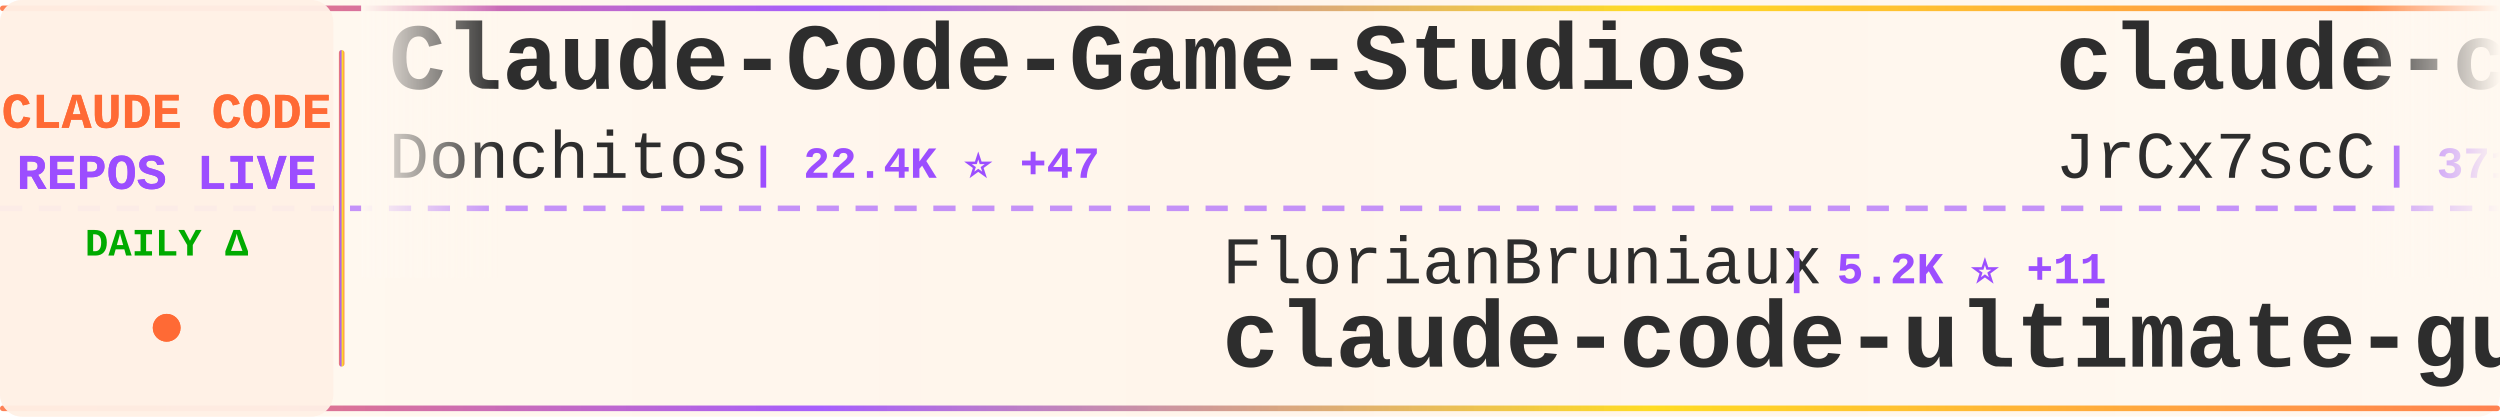
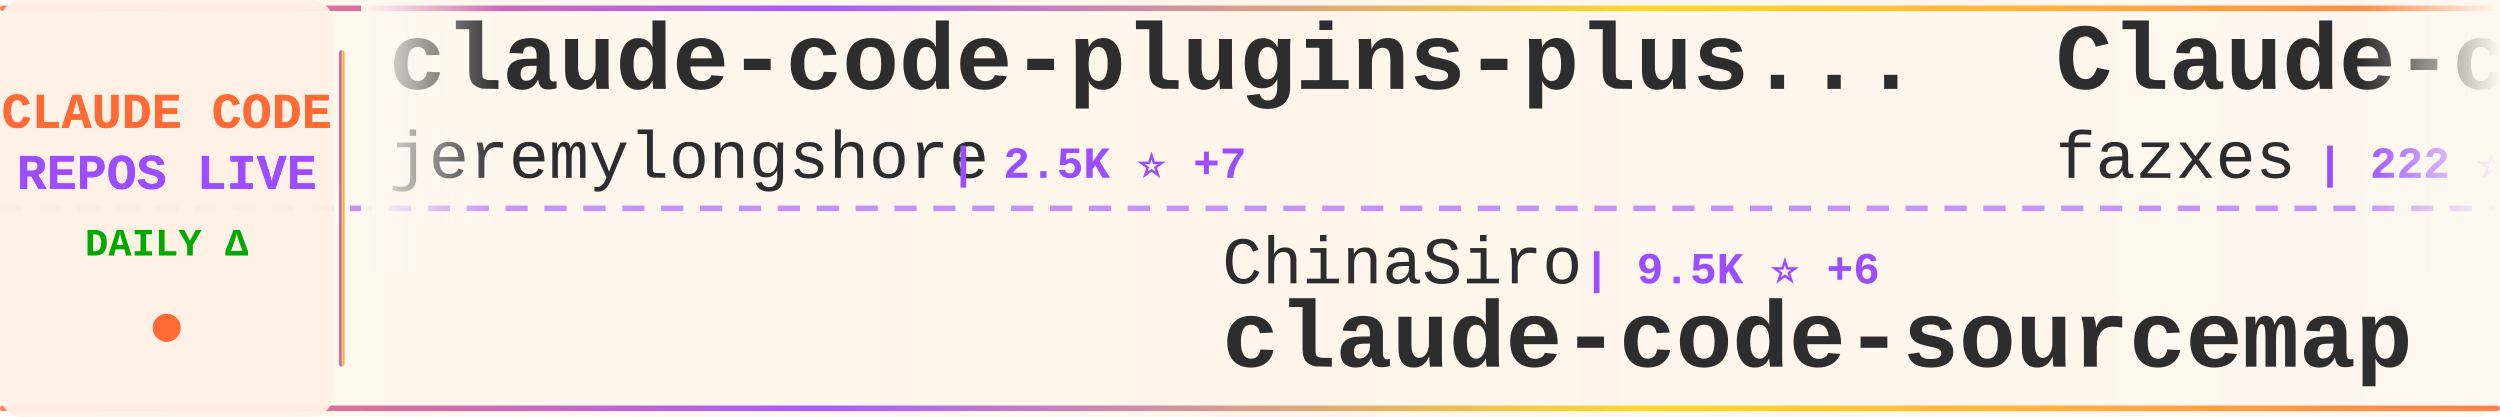
<svg xmlns="http://www.w3.org/2000/svg" width="900" height="150">
  <defs>
    <linearGradient id="tickerBg" x1="0%" y1="0%" x2="100%" y2="0%">
      <stop offset="0%" style="stop-color:#fff8f0;stop-opacity:0.98" />
      <stop offset="50%" style="stop-color:#fff5eb;stop-opacity:1" />
      <stop offset="100%" style="stop-color:#fff8f0;stop-opacity:0.98" />
    </linearGradient>
    <linearGradient id="borderGrad" x1="0%" y1="0%" x2="100%" y2="0%">
      <stop offset="0%" style="stop-color:#FF6B35;stop-opacity:0.85">
        <animate attributeName="stop-opacity" values="0.85;1;0.85" dur="2s" repeatCount="indefinite" />
      </stop>
      <stop offset="33%" style="stop-color:#9C4EFF;stop-opacity:0.9">
        <animate attributeName="stop-opacity" values="0.9;1;0.9" dur="2.2s" repeatCount="indefinite" />
      </stop>
      <stop offset="66%" style="stop-color:#FFD700;stop-opacity:0.85">
        <animate attributeName="stop-opacity" values="0.85;1;0.85" dur="1.8s" repeatCount="indefinite" />
      </stop>
      <stop offset="100%" style="stop-color:#FF6B35;stop-opacity:0.85">
        <animate attributeName="stop-opacity" values="0.85;1;0.85" dur="2s" repeatCount="indefinite" />
      </stop>
    </linearGradient>
    <filter id="textGlow">
      <feGaussianBlur stdDeviation="0.15" result="coloredBlur" />
      <feMerge>
        <feMergeNode in="coloredBlur" />
        <feMergeNode in="SourceGraphic" />
      </feMerge>
    </filter>
    <filter id="metricGlow">
      <feGaussianBlur stdDeviation="0.2" result="coloredBlur" />
      <feMerge>
        <feMergeNode in="coloredBlur" />
        <feMergeNode in="SourceGraphic" />
      </feMerge>
    </filter>
    <linearGradient id="leftFade" x1="0%" y1="0%" x2="100%" y2="0%">
      <stop offset="0%" style="stop-color:#fff8f0;stop-opacity:1" />
      <stop offset="100%" style="stop-color:#fff8f0;stop-opacity:0" />
    </linearGradient>
    <linearGradient id="rightFade" x1="0%" y1="0%" x2="100%" y2="0%">
      <stop offset="0%" style="stop-color:#fff8f0;stop-opacity:0" />
      <stop offset="100%" style="stop-color:#fff8f0;stop-opacity:1" />
    </linearGradient>
  </defs>
  <rect width="900" height="150" fill="url(#tickerBg)" rx="8" />
  <rect x="0" y="2" width="900" height="2" fill="url(#borderGrad)" rx="1" />
  <rect x="0" y="146" width="900" height="2" fill="url(#borderGrad)" rx="1" />
  <line x1="0" y1="75" x2="900" y2="75" stroke="#9C4EFF" stroke-width="2" stroke-dasharray="8 6" opacity="0.6" />
  <rect x="0" y="0" width="120" height="150" fill="#fff0e6" opacity="0.95" rx="8" />
  <text x="60" y="46" font-family="'Courier New', monospace" font-size="18" font-weight="bold" fill="#FF6B35" text-anchor="middle" filter="url(#textGlow)">
    CLAUDE CODE
  </text>
  <text x="60" y="68" font-family="'Courier New', monospace" font-size="18" font-weight="bold" fill="#9C4EFF" text-anchor="middle" filter="url(#textGlow)">
    REPOS LIVE
  </text>
  <text x="60" y="92" font-family="'Courier New', monospace" font-size="14" font-weight="bold" fill="#00aa00" text-anchor="middle">
    DAILY Δ
  </text>
  <circle cx="60" cy="118" r="5" fill="#FF6B35" filter="url(#metricGlow)">
    <animate attributeName="r" values="4;6;4" dur="1.5s" repeatCount="indefinite" />
    <animate attributeName="opacity" values="0.6;1;0.6" dur="1.5s" repeatCount="indefinite" />
  </circle>
  <rect x="122" y="18" width="2" height="114" fill="url(#borderGrad)" rx="1" />
  <clipPath id="tickerClip">
    <rect x="130" y="0" width="770" height="150" />
  </clipPath>
  <g clip-path="url(#tickerClip)">
    <g id="tickerItems">
      <animateTransform attributeName="transform" attributeType="XML" type="translate" from="0 0" to="-3000 0" dur="54s" repeatCount="indefinite" />
      <g transform="translate(0, 0)">
-         <text x="140" y="32" font-family="'Courier New', monospace" font-size="34" font-weight="bold" fill="#2d2d2d">Claude-Code-Game-Studios</text>
-         <text x="140" y="64" font-family="'Courier New', monospace" font-size="24" font-weight="normal" fill="#2d2d2d" opacity="1.0">Donchitos</text>
-         <text x="270" y="64" font-family="'Courier New', monospace" font-size="16" font-weight="bold" fill="#9C4EFF"> | 22.4K ⭐ +47</text>
+         <text x="140" y="32" font-family="'Courier New', monospace" font-size="34" font-weight="bold" fill="#2d2d2d">claude-code-plugins-plus...</text>
+         <text x="140" y="64" font-family="'Courier New', monospace" font-size="24" font-weight="normal" fill="#2d2d2d" opacity="1.0">jeremylongshore</text>
+         <text x="342" y="64" font-family="'Courier New', monospace" font-size="16" font-weight="bold" fill="#9C4EFF"> | 2.5K ⭐ +7</text>
      </g>
      <g transform="translate(300, 0)">
-         <text x="140" y="102" font-family="'Courier New', monospace" font-size="24" font-weight="normal" fill="#2d2d2d" opacity="1.0">FlorianBruniaux</text>
-         <text x="342" y="102" font-family="'Courier New', monospace" font-size="16" font-weight="bold" fill="#9C4EFF"> | 5.2K ⭐ +11</text>
-         <text x="140" y="132" font-family="'Courier New', monospace" font-size="34" font-weight="bold" fill="#2d2d2d">claude-code-ultimate-gui...</text>
+         <text x="140" y="102" font-family="'Courier New', monospace" font-size="24" font-weight="normal" fill="#2d2d2d" opacity="1.0">ChinaSiro</text>
+         <text x="270" y="102" font-family="'Courier New', monospace" font-size="16" font-weight="bold" fill="#9C4EFF"> | 9.5K ⭐ +6</text>
+         <text x="140" y="132" font-family="'Courier New', monospace" font-size="34" font-weight="bold" fill="#2d2d2d">claude-code-sourcemap</text>
      </g>
      <g transform="translate(600, 0)">
-         <text x="140" y="32" font-family="'Courier New', monospace" font-size="34" font-weight="bold" fill="#2d2d2d">claude-code-source</text>
-         <text x="140" y="64" font-family="'Courier New', monospace" font-size="24" font-weight="normal" fill="#2d2d2d" opacity="1.0">JrCx7scC</text>
-         <text x="258" y="64" font-family="'Courier New', monospace" font-size="16" font-weight="bold" fill="#9C4EFF"> | 371 ⭐</text>
+         <text x="140" y="32" font-family="'Courier New', monospace" font-size="34" font-weight="bold" fill="#2d2d2d">Claude-code</text>
+         <text x="140" y="64" font-family="'Courier New', monospace" font-size="24" font-weight="normal" fill="#2d2d2d" opacity="1.0">fazxes</text>
+         <text x="234" y="64" font-family="'Courier New', monospace" font-size="16" font-weight="bold" fill="#9C4EFF"> | 222 ⭐</text>
      </g>
      <g transform="translate(900, 0)">
-         <text x="140" y="102" font-family="'Courier New', monospace" font-size="24" font-weight="normal" fill="#2d2d2d" opacity="1.0">jeremylongshore</text>
-         <text x="342" y="102" font-family="'Courier New', monospace" font-size="16" font-weight="bold" fill="#9C4EFF"> | 2.5K ⭐ +8</text>
-         <text x="140" y="132" font-family="'Courier New', monospace" font-size="34" font-weight="bold" fill="#2d2d2d">claude-code-plugins-plus...</text>
+         <text x="140" y="102" font-family="'Courier New', monospace" font-size="24" font-weight="normal" fill="#2d2d2d" opacity="1.0">carlvellotti</text>
+         <text x="306" y="102" font-family="'Courier New', monospace" font-size="16" font-weight="bold" fill="#9C4EFF"> | 2.1K ⭐ +3</text>
+         <text x="140" y="132" font-family="'Courier New', monospace" font-size="34" font-weight="bold" fill="#2d2d2d">claude-code-pm-course</text>
      </g>
      <g transform="translate(1200, 0)">
-         <text x="140" y="32" font-family="'Courier New', monospace" font-size="34" font-weight="bold" fill="#2d2d2d">Claude-Code</text>
-         <text x="140" y="64" font-family="'Courier New', monospace" font-size="24" font-weight="normal" fill="#2d2d2d" opacity="1.0">OrcaWhisper</text>
-         <text x="294" y="64" font-family="'Courier New', monospace" font-size="16" font-weight="bold" fill="#9C4EFF"> | 80 ⭐</text>
+         <text x="140" y="32" font-family="'Courier New', monospace" font-size="34" font-weight="bold" fill="#2d2d2d">claude-code-rust</text>
+         <text x="140" y="64" font-family="'Courier New', monospace" font-size="24" font-weight="normal" fill="#2d2d2d" opacity="1.0">lorryjovens-hub</text>
+         <text x="342" y="64" font-family="'Courier New', monospace" font-size="16" font-weight="bold" fill="#9C4EFF"> | 1.7K ⭐ +2</text>
      </g>
      <g transform="translate(1500, 0)">
-         <text x="140" y="102" font-family="'Courier New', monospace" font-size="24" font-weight="normal" fill="#2d2d2d" opacity="1.0">anthropics</text>
-         <text x="282" y="102" font-family="'Courier New', monospace" font-size="16" font-weight="bold" fill="#9C4EFF"> | 888 ⭐</text>
-         <text x="140" y="132" font-family="'Courier New', monospace" font-size="34" font-weight="bold" fill="#2d2d2d">claude-code-base-action</text>
+         <text x="140" y="102" font-family="'Courier New', monospace" font-size="24" font-weight="normal" fill="#2d2d2d" opacity="1.0">affaan-m</text>
+         <text x="258" y="102" font-family="'Courier New', monospace" font-size="16" font-weight="bold" fill="#9C4EFF"> | 223.5K ⭐ +489</text>
+         <text x="140" y="132" font-family="'Courier New', monospace" font-size="34" font-weight="bold" fill="#2d2d2d">ECC</text>
      </g>
      <g transform="translate(1800, 0)">
-         <text x="140" y="32" font-family="'Courier New', monospace" font-size="34" font-weight="bold" fill="#2d2d2d">claude-code-hub</text>
-         <text x="140" y="64" font-family="'Courier New', monospace" font-size="24" font-weight="normal" fill="#2d2d2d" opacity="1.0">ding113</text>
-         <text x="246" y="64" font-family="'Courier New', monospace" font-size="16" font-weight="bold" fill="#9C4EFF"> | 3.2K ⭐ +5</text>
+         <text x="140" y="32" font-family="'Courier New', monospace" font-size="34" font-weight="bold" fill="#2d2d2d">Claude-Code</text>
+         <text x="140" y="64" font-family="'Courier New', monospace" font-size="24" font-weight="normal" fill="#2d2d2d" opacity="1.0">KPR111</text>
+         <text x="234" y="64" font-family="'Courier New', monospace" font-size="16" font-weight="bold" fill="#9C4EFF"> | 18 ⭐</text>
      </g>
      <g transform="translate(2100, 0)">
-         <text x="140" y="102" font-family="'Courier New', monospace" font-size="24" font-weight="normal" fill="#2d2d2d" opacity="1.0">wanshuiyin</text>
-         <text x="282" y="102" font-family="'Courier New', monospace" font-size="16" font-weight="bold" fill="#9C4EFF"> | 12.8K ⭐ +48</text>
-         <text x="140" y="132" font-family="'Courier New', monospace" font-size="34" font-weight="bold" fill="#2d2d2d">Auto-claude-code-researc...</text>
+         <text x="140" y="102" font-family="'Courier New', monospace" font-size="24" font-weight="normal" fill="#2d2d2d" opacity="1.0">Windy3f3f3f3f</text>
+         <text x="318" y="102" font-family="'Courier New', monospace" font-size="16" font-weight="bold" fill="#9C4EFF"> | 2.8K ⭐ +2</text>
+         <text x="140" y="132" font-family="'Courier New', monospace" font-size="34" font-weight="bold" fill="#2d2d2d">how-claude-code-works</text>
      </g>
      <g transform="translate(2400, 0)">
-         <text x="140" y="32" font-family="'Courier New', monospace" font-size="34" font-weight="bold" fill="#2d2d2d">claude-code-hooks-master...</text>
-         <text x="140" y="64" font-family="'Courier New', monospace" font-size="24" font-weight="normal" fill="#2d2d2d" opacity="1.0">disler</text>
-         <text x="234" y="64" font-family="'Courier New', monospace" font-size="16" font-weight="bold" fill="#9C4EFF"> | 3.8K ⭐ +5</text>
+         <text x="140" y="32" font-family="'Courier New', monospace" font-size="34" font-weight="bold" fill="#2d2d2d">awesome-claude-code</text>
+         <text x="140" y="64" font-family="'Courier New', monospace" font-size="24" font-weight="normal" fill="#2d2d2d" opacity="1.0">jqueryscript</text>
+         <text x="306" y="64" font-family="'Courier New', monospace" font-size="16" font-weight="bold" fill="#9C4EFF"> | 446 ⭐</text>
      </g>
      <g transform="translate(2700, 0)">
-         <text x="140" y="102" font-family="'Courier New', monospace" font-size="24" font-weight="normal" fill="#2d2d2d" opacity="1.0">777genius</text>
-         <text x="270" y="102" font-family="'Courier New', monospace" font-size="16" font-weight="bold" fill="#9C4EFF"> | 916 ⭐</text>
-         <text x="140" y="132" font-family="'Courier New', monospace" font-size="34" font-weight="bold" fill="#2d2d2d">claude-code-source-code</text>
+         <text x="140" y="102" font-family="'Courier New', monospace" font-size="24" font-weight="normal" fill="#2d2d2d" opacity="1.0">AICoderTudou</text>
+         <text x="306" y="102" font-family="'Courier New', monospace" font-size="16" font-weight="bold" fill="#9C4EFF"> | 498 ⭐</text>
+         <text x="140" y="132" font-family="'Courier New', monospace" font-size="34" font-weight="bold" fill="#2d2d2d">claude-code-tudou</text>
      </g>
      <g transform="translate(3000, 0)">
-         <text x="140" y="32" font-family="'Courier New', monospace" font-size="34" font-weight="bold" fill="#2d2d2d">Claude-Code-Game-Studios</text>
-         <text x="140" y="64" font-family="'Courier New', monospace" font-size="24" font-weight="normal" fill="#2d2d2d" opacity="1.0">Donchitos</text>
-         <text x="270" y="64" font-family="'Courier New', monospace" font-size="16" font-weight="bold" fill="#9C4EFF"> | 22.4K ⭐ +47</text>
+         <text x="140" y="32" font-family="'Courier New', monospace" font-size="34" font-weight="bold" fill="#2d2d2d">claude-code-plugins-plus...</text>
+         <text x="140" y="64" font-family="'Courier New', monospace" font-size="24" font-weight="normal" fill="#2d2d2d" opacity="1.0">jeremylongshore</text>
+         <text x="342" y="64" font-family="'Courier New', monospace" font-size="16" font-weight="bold" fill="#9C4EFF"> | 2.5K ⭐ +7</text>
      </g>
      <g transform="translate(3300, 0)">
-         <text x="140" y="102" font-family="'Courier New', monospace" font-size="24" font-weight="normal" fill="#2d2d2d" opacity="1.0">FlorianBruniaux</text>
-         <text x="342" y="102" font-family="'Courier New', monospace" font-size="16" font-weight="bold" fill="#9C4EFF"> | 5.2K ⭐ +11</text>
-         <text x="140" y="132" font-family="'Courier New', monospace" font-size="34" font-weight="bold" fill="#2d2d2d">claude-code-ultimate-gui...</text>
+         <text x="140" y="102" font-family="'Courier New', monospace" font-size="24" font-weight="normal" fill="#2d2d2d" opacity="1.0">ChinaSiro</text>
+         <text x="270" y="102" font-family="'Courier New', monospace" font-size="16" font-weight="bold" fill="#9C4EFF"> | 9.5K ⭐ +6</text>
+         <text x="140" y="132" font-family="'Courier New', monospace" font-size="34" font-weight="bold" fill="#2d2d2d">claude-code-sourcemap</text>
      </g>
      <g transform="translate(3600, 0)">
-         <text x="140" y="32" font-family="'Courier New', monospace" font-size="34" font-weight="bold" fill="#2d2d2d">claude-code-source</text>
-         <text x="140" y="64" font-family="'Courier New', monospace" font-size="24" font-weight="normal" fill="#2d2d2d" opacity="1.0">JrCx7scC</text>
-         <text x="258" y="64" font-family="'Courier New', monospace" font-size="16" font-weight="bold" fill="#9C4EFF"> | 371 ⭐</text>
+         <text x="140" y="32" font-family="'Courier New', monospace" font-size="34" font-weight="bold" fill="#2d2d2d">Claude-code</text>
+         <text x="140" y="64" font-family="'Courier New', monospace" font-size="24" font-weight="normal" fill="#2d2d2d" opacity="1.0">fazxes</text>
+         <text x="234" y="64" font-family="'Courier New', monospace" font-size="16" font-weight="bold" fill="#9C4EFF"> | 222 ⭐</text>
      </g>
      <g transform="translate(3900, 0)">
-         <text x="140" y="102" font-family="'Courier New', monospace" font-size="24" font-weight="normal" fill="#2d2d2d" opacity="1.0">jeremylongshore</text>
-         <text x="342" y="102" font-family="'Courier New', monospace" font-size="16" font-weight="bold" fill="#9C4EFF"> | 2.5K ⭐ +8</text>
-         <text x="140" y="132" font-family="'Courier New', monospace" font-size="34" font-weight="bold" fill="#2d2d2d">claude-code-plugins-plus...</text>
+         <text x="140" y="102" font-family="'Courier New', monospace" font-size="24" font-weight="normal" fill="#2d2d2d" opacity="1.0">carlvellotti</text>
+         <text x="306" y="102" font-family="'Courier New', monospace" font-size="16" font-weight="bold" fill="#9C4EFF"> | 2.1K ⭐ +3</text>
+         <text x="140" y="132" font-family="'Courier New', monospace" font-size="34" font-weight="bold" fill="#2d2d2d">claude-code-pm-course</text>
      </g>
    </g>
  </g>
  <rect x="130" y="0" width="50" height="100" fill="url(#leftFade)" />
  <rect x="850" y="0" width="50" height="100" fill="url(#rightFade)" />
</svg>
